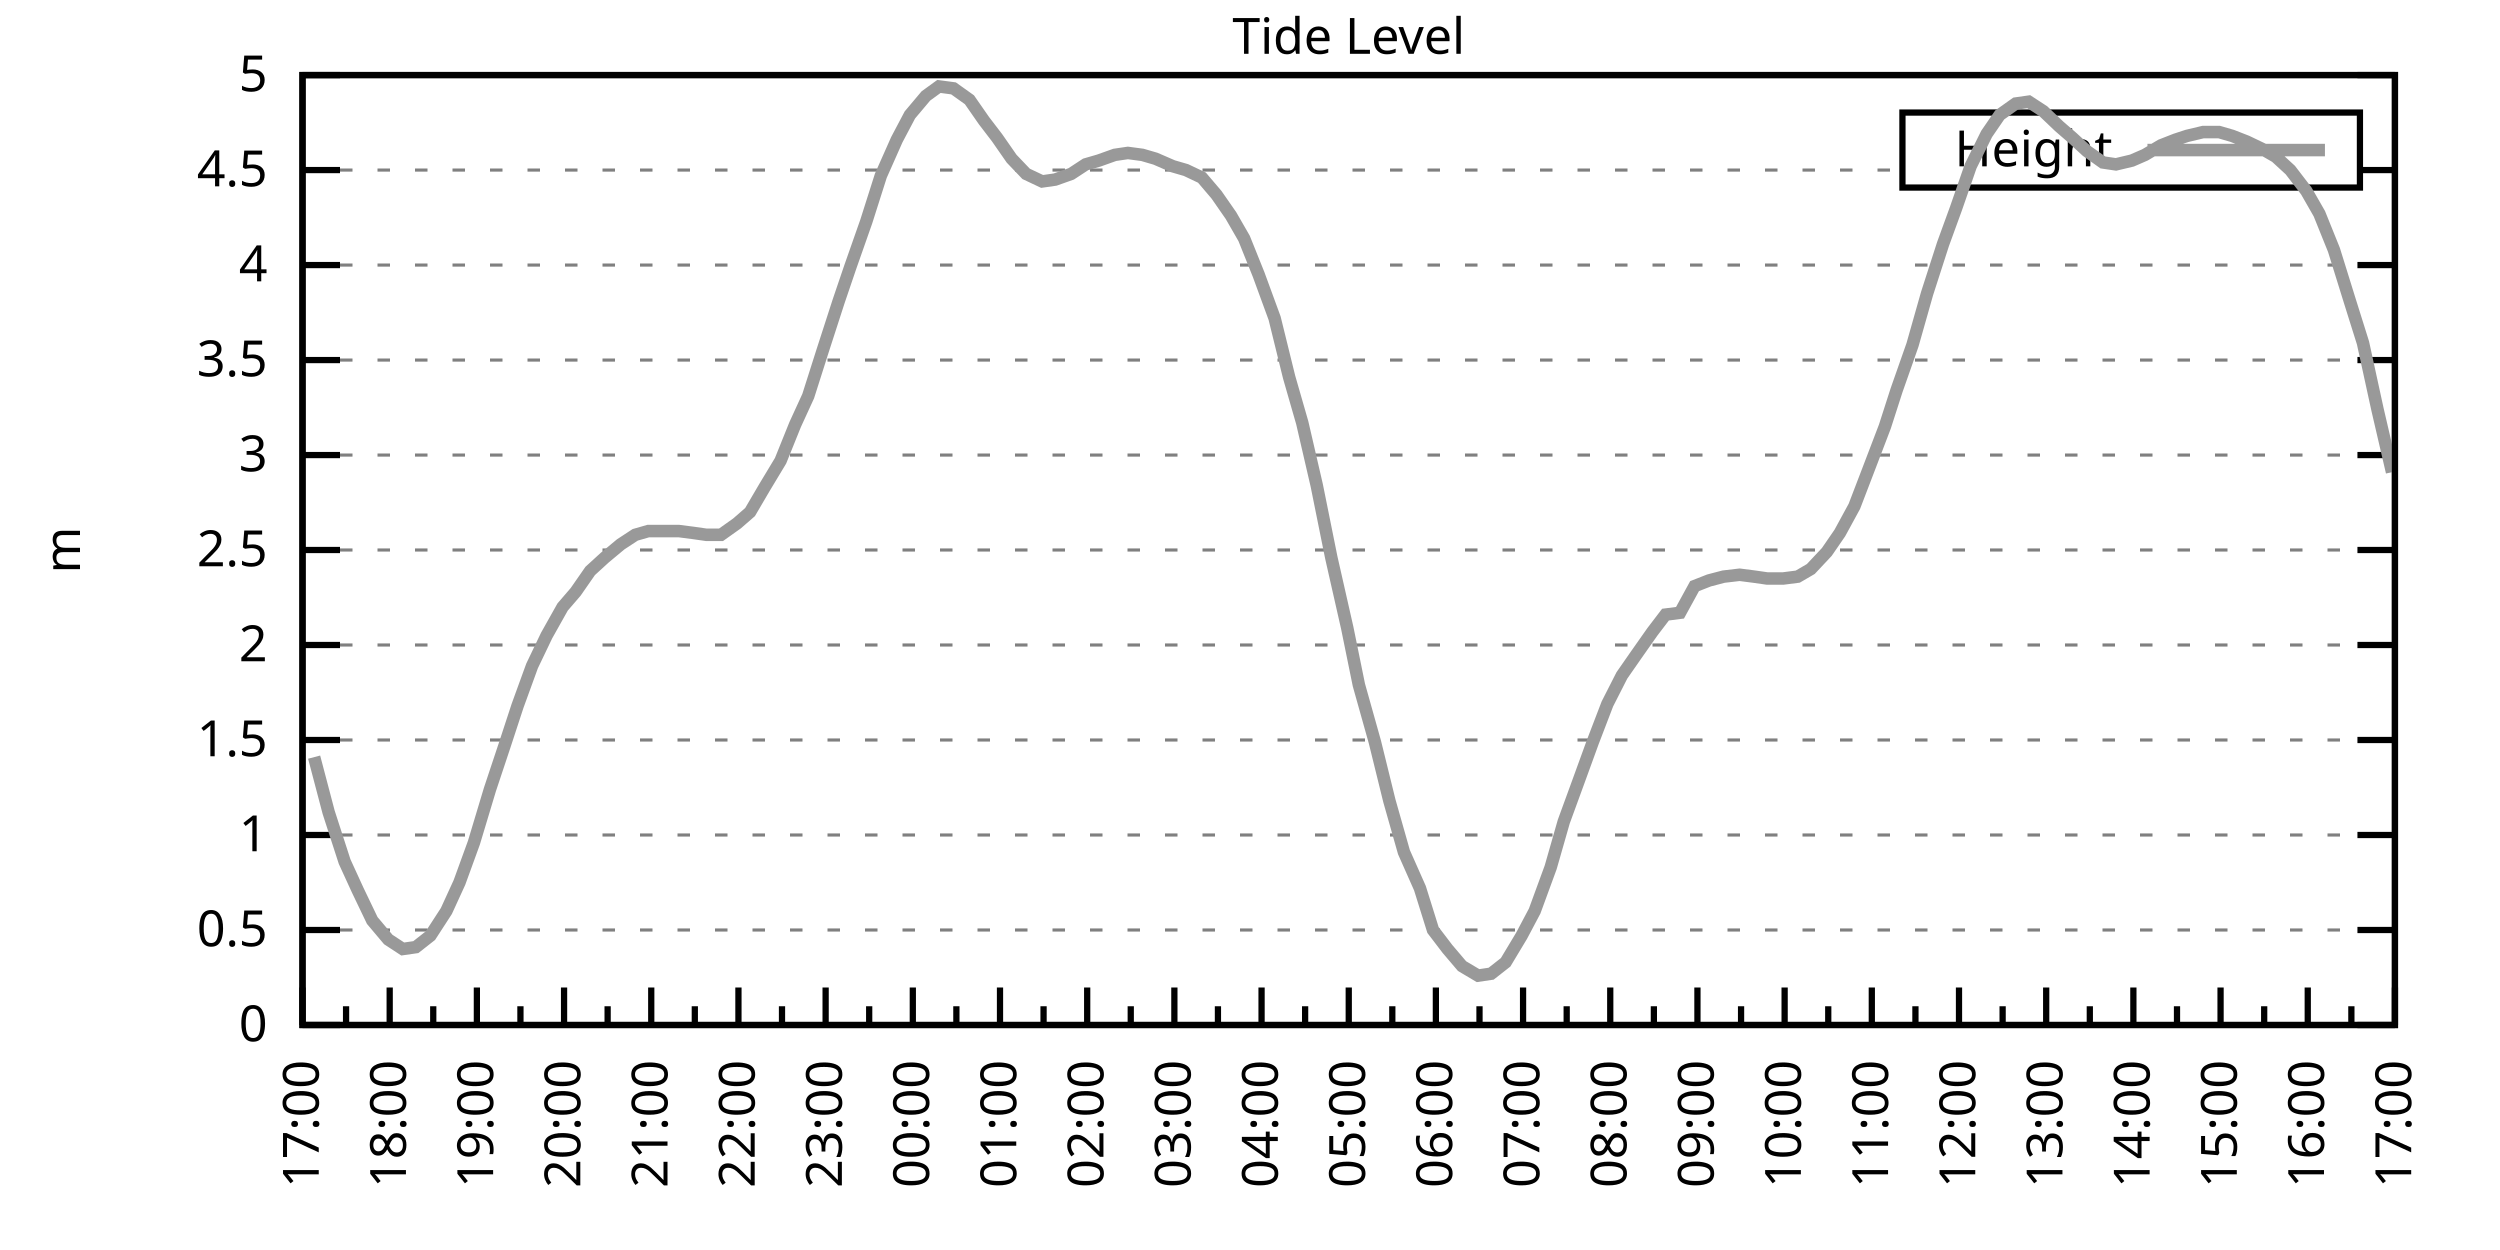
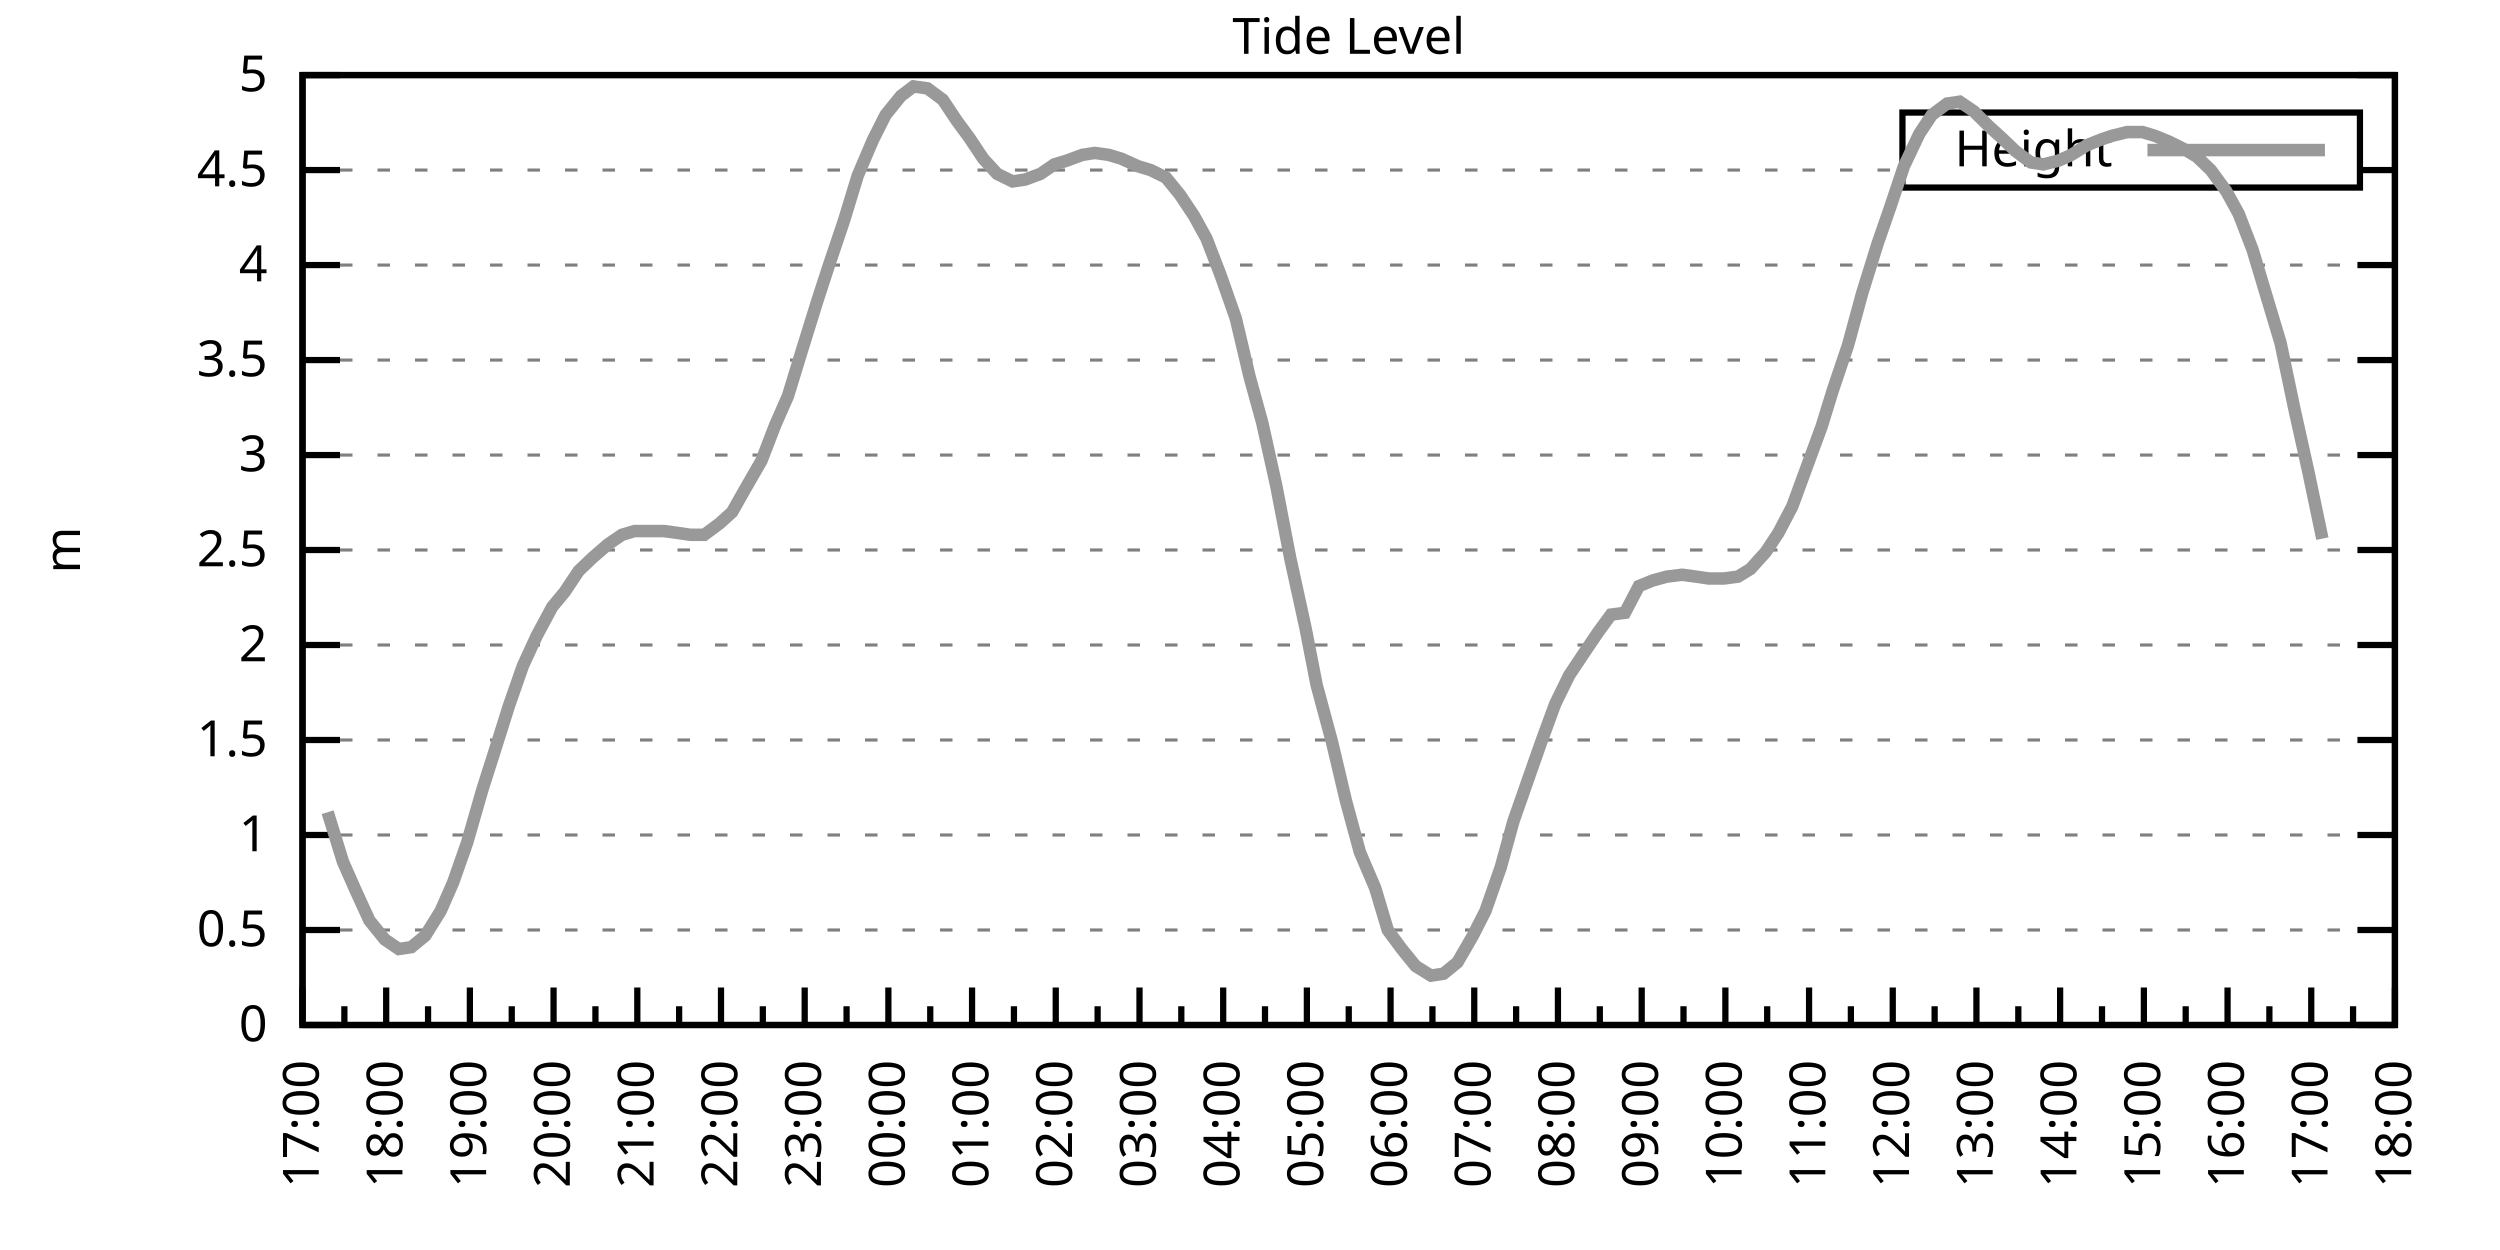
<svg xmlns="http://www.w3.org/2000/svg" xmlns:xlink="http://www.w3.org/1999/xlink" width="400" height="200" viewBox="0 0 400 200">
  <g id="gnuplot_canvas">
    <rect x="0" y="0" width="400" height="200" fill="none" />
    <defs>
      <circle id="gpDot" r="0.5" stroke-width="0.5" stroke="currentColor" />
      <path id="gpPt0" stroke-width="0.333" stroke="currentColor" d="M-1,0 h2 M0,-1 v2" />
      <path id="gpPt1" stroke-width="0.333" stroke="currentColor" d="M-1,-1 L1,1 M1,-1 L-1,1" />
      <path id="gpPt2" stroke-width="0.333" stroke="currentColor" d="M-1,0 L1,0 M0,-1 L0,1 M-1,-1 L1,1 M-1,1 L1,-1" />
      <rect id="gpPt3" stroke-width="0.333" stroke="currentColor" x="-1" y="-1" width="2" height="2" />
      <rect id="gpPt4" stroke-width="0.333" stroke="currentColor" fill="currentColor" x="-1" y="-1" width="2" height="2" />
      <circle id="gpPt5" stroke-width="0.333" stroke="currentColor" cx="0" cy="0" r="1" />
      <use xlink:href="#gpPt5" id="gpPt6" fill="currentColor" stroke="none" />
      <path id="gpPt7" stroke-width="0.333" stroke="currentColor" d="M0,-1.33 L-1.33,0.67 L1.33,0.67 z" />
      <use xlink:href="#gpPt7" id="gpPt8" fill="currentColor" stroke="none" />
      <use xlink:href="#gpPt7" id="gpPt9" stroke="currentColor" transform="rotate(180)" />
      <use xlink:href="#gpPt9" id="gpPt10" fill="currentColor" stroke="none" />
      <use xlink:href="#gpPt3" id="gpPt11" stroke="currentColor" transform="rotate(45)" />
      <use xlink:href="#gpPt11" id="gpPt12" fill="currentColor" stroke="none" />
      <path id="gpPt13" stroke-width="0.333" stroke="currentColor" d="M0,1.330 L1.265,0.411 L0.782,-1.067 L-0.782,-1.076 L-1.265,0.411 z" />
      <use xlink:href="#gpPt13" id="gpPt14" fill="currentColor" stroke="none" />
      <filter id="textbox" filterUnits="objectBoundingBox" x="0" y="0" height="1" width="1">
        <feFlood flood-color="white" flood-opacity="1" result="bgnd" />
        <feComposite in="SourceGraphic" in2="bgnd" operator="atop" />
      </filter>
      <filter id="greybox" filterUnits="objectBoundingBox" x="0" y="0" height="1" width="1">
        <feFlood flood-color="lightgrey" flood-opacity="1" result="grey" />
        <feComposite in="SourceGraphic" in2="grey" operator="atop" />
      </filter>
    </defs>
    <g fill="none" color="white" stroke="currentColor" stroke-width="1.00" stroke-linecap="butt" stroke-linejoin="miter">
</g>
    <g fill="none" color="black" stroke="currentColor" stroke-width="1.00" stroke-linecap="butt" stroke-linejoin="miter">
      <g stroke="none" shape-rendering="crispEdges">
        <polygon fill="rgb(255, 255, 255)" points="48.40,164.00 383.18,164.00 383.18,12.02 48.40,12.02 " />
      </g>
    </g>
    <g fill="none" color="black" stroke="currentColor" stroke-width="1.00" stroke-linecap="butt" stroke-linejoin="miter">
</g>
    <g fill="none" color="black" stroke="black" stroke-width="0.50" stroke-linecap="butt" stroke-linejoin="miter">
</g>
    <g fill="none" color="gray" stroke="currentColor" stroke-width="0.50" stroke-linecap="butt" stroke-linejoin="miter">
      <path stroke="gray" stroke-dasharray="2,4" class="gridline" d="M48.40,164.00 L383.19,164.00  " />
    </g>
    <g fill="none" color="gray" stroke="gray" stroke-width="1.00" stroke-linecap="butt" stroke-linejoin="miter">
</g>
    <g fill="none" color="black" stroke="currentColor" stroke-width="1.00" stroke-linecap="butt" stroke-linejoin="miter">
      <path stroke="black" d="M48.40,164.00 L54.40,164.00 M383.19,164.00 L377.19,164.00  " />
      <g transform="translate(42.80,166.60)" stroke="none" fill="black" font-family="Sans" font-size="8.00" text-anchor="end">
        <text>
          <tspan font-family="Sans"> 0</tspan>
        </text>
      </g>
    </g>
    <g fill="none" color="black" stroke="currentColor" stroke-width="1.00" stroke-linecap="butt" stroke-linejoin="miter">
</g>
    <g fill="none" color="black" stroke="black" stroke-width="0.50" stroke-linecap="butt" stroke-linejoin="miter">
</g>
    <g fill="none" color="gray" stroke="currentColor" stroke-width="0.50" stroke-linecap="butt" stroke-linejoin="miter">
      <path stroke="gray" stroke-dasharray="2,4" class="gridline" d="M48.40,148.80 L383.19,148.80  " />
    </g>
    <g fill="none" color="gray" stroke="gray" stroke-width="1.00" stroke-linecap="butt" stroke-linejoin="miter">
</g>
    <g fill="none" color="black" stroke="currentColor" stroke-width="1.00" stroke-linecap="butt" stroke-linejoin="miter">
      <path stroke="black" d="M48.40,148.80 L54.40,148.80 M383.19,148.80 L377.19,148.80  " />
      <g transform="translate(42.80,151.40)" stroke="none" fill="black" font-family="Sans" font-size="8.00" text-anchor="end">
        <text>
          <tspan font-family="Sans"> 0.5</tspan>
        </text>
      </g>
    </g>
    <g fill="none" color="black" stroke="currentColor" stroke-width="1.00" stroke-linecap="butt" stroke-linejoin="miter">
</g>
    <g fill="none" color="black" stroke="black" stroke-width="0.50" stroke-linecap="butt" stroke-linejoin="miter">
</g>
    <g fill="none" color="gray" stroke="currentColor" stroke-width="0.50" stroke-linecap="butt" stroke-linejoin="miter">
      <path stroke="gray" stroke-dasharray="2,4" class="gridline" d="M48.40,133.60 L383.19,133.60  " />
    </g>
    <g fill="none" color="gray" stroke="gray" stroke-width="1.00" stroke-linecap="butt" stroke-linejoin="miter">
</g>
    <g fill="none" color="black" stroke="currentColor" stroke-width="1.00" stroke-linecap="butt" stroke-linejoin="miter">
      <path stroke="black" d="M48.40,133.60 L54.40,133.60 M383.19,133.60 L377.19,133.60  " />
      <g transform="translate(42.80,136.20)" stroke="none" fill="black" font-family="Sans" font-size="8.00" text-anchor="end">
        <text>
          <tspan font-family="Sans"> 1</tspan>
        </text>
      </g>
    </g>
    <g fill="none" color="black" stroke="currentColor" stroke-width="1.00" stroke-linecap="butt" stroke-linejoin="miter">
</g>
    <g fill="none" color="black" stroke="black" stroke-width="0.50" stroke-linecap="butt" stroke-linejoin="miter">
</g>
    <g fill="none" color="gray" stroke="currentColor" stroke-width="0.50" stroke-linecap="butt" stroke-linejoin="miter">
      <path stroke="gray" stroke-dasharray="2,4" class="gridline" d="M48.40,118.40 L383.19,118.40  " />
    </g>
    <g fill="none" color="gray" stroke="gray" stroke-width="1.00" stroke-linecap="butt" stroke-linejoin="miter">
</g>
    <g fill="none" color="black" stroke="currentColor" stroke-width="1.00" stroke-linecap="butt" stroke-linejoin="miter">
      <path stroke="black" d="M48.40,118.40 L54.40,118.40 M383.19,118.40 L377.19,118.40  " />
      <g transform="translate(42.80,121.00)" stroke="none" fill="black" font-family="Sans" font-size="8.00" text-anchor="end">
        <text>
          <tspan font-family="Sans"> 1.5</tspan>
        </text>
      </g>
    </g>
    <g fill="none" color="black" stroke="currentColor" stroke-width="1.00" stroke-linecap="butt" stroke-linejoin="miter">
</g>
    <g fill="none" color="black" stroke="black" stroke-width="0.50" stroke-linecap="butt" stroke-linejoin="miter">
</g>
    <g fill="none" color="gray" stroke="currentColor" stroke-width="0.50" stroke-linecap="butt" stroke-linejoin="miter">
      <path stroke="gray" stroke-dasharray="2,4" class="gridline" d="M48.40,103.20 L383.19,103.20  " />
    </g>
    <g fill="none" color="gray" stroke="gray" stroke-width="1.00" stroke-linecap="butt" stroke-linejoin="miter">
</g>
    <g fill="none" color="black" stroke="currentColor" stroke-width="1.00" stroke-linecap="butt" stroke-linejoin="miter">
      <path stroke="black" d="M48.40,103.20 L54.40,103.20 M383.19,103.20 L377.19,103.20  " />
      <g transform="translate(42.80,105.80)" stroke="none" fill="black" font-family="Sans" font-size="8.00" text-anchor="end">
        <text>
          <tspan font-family="Sans"> 2</tspan>
        </text>
      </g>
    </g>
    <g fill="none" color="black" stroke="currentColor" stroke-width="1.00" stroke-linecap="butt" stroke-linejoin="miter">
</g>
    <g fill="none" color="black" stroke="black" stroke-width="0.50" stroke-linecap="butt" stroke-linejoin="miter">
</g>
    <g fill="none" color="gray" stroke="currentColor" stroke-width="0.50" stroke-linecap="butt" stroke-linejoin="miter">
      <path stroke="gray" stroke-dasharray="2,4" class="gridline" d="M48.40,88.00 L383.19,88.00  " />
    </g>
    <g fill="none" color="gray" stroke="gray" stroke-width="1.00" stroke-linecap="butt" stroke-linejoin="miter">
</g>
    <g fill="none" color="black" stroke="currentColor" stroke-width="1.00" stroke-linecap="butt" stroke-linejoin="miter">
      <path stroke="black" d="M48.40,88.00 L54.40,88.00 M383.19,88.00 L377.19,88.00  " />
      <g transform="translate(42.80,90.60)" stroke="none" fill="black" font-family="Sans" font-size="8.00" text-anchor="end">
        <text>
          <tspan font-family="Sans"> 2.5</tspan>
        </text>
      </g>
    </g>
    <g fill="none" color="black" stroke="currentColor" stroke-width="1.00" stroke-linecap="butt" stroke-linejoin="miter">
</g>
    <g fill="none" color="black" stroke="black" stroke-width="0.50" stroke-linecap="butt" stroke-linejoin="miter">
</g>
    <g fill="none" color="gray" stroke="currentColor" stroke-width="0.50" stroke-linecap="butt" stroke-linejoin="miter">
      <path stroke="gray" stroke-dasharray="2,4" class="gridline" d="M48.40,72.81 L383.19,72.81  " />
    </g>
    <g fill="none" color="gray" stroke="gray" stroke-width="1.00" stroke-linecap="butt" stroke-linejoin="miter">
</g>
    <g fill="none" color="black" stroke="currentColor" stroke-width="1.00" stroke-linecap="butt" stroke-linejoin="miter">
      <path stroke="black" d="M48.40,72.81 L54.40,72.81 M383.19,72.81 L377.19,72.81  " />
      <g transform="translate(42.80,75.41)" stroke="none" fill="black" font-family="Sans" font-size="8.00" text-anchor="end">
        <text>
          <tspan font-family="Sans"> 3</tspan>
        </text>
      </g>
    </g>
    <g fill="none" color="black" stroke="currentColor" stroke-width="1.00" stroke-linecap="butt" stroke-linejoin="miter">
</g>
    <g fill="none" color="black" stroke="black" stroke-width="0.50" stroke-linecap="butt" stroke-linejoin="miter">
</g>
    <g fill="none" color="gray" stroke="currentColor" stroke-width="0.50" stroke-linecap="butt" stroke-linejoin="miter">
      <path stroke="gray" stroke-dasharray="2,4" class="gridline" d="M48.40,57.61 L383.19,57.61  " />
    </g>
    <g fill="none" color="gray" stroke="gray" stroke-width="1.00" stroke-linecap="butt" stroke-linejoin="miter">
</g>
    <g fill="none" color="black" stroke="currentColor" stroke-width="1.00" stroke-linecap="butt" stroke-linejoin="miter">
      <path stroke="black" d="M48.40,57.61 L54.40,57.61 M383.19,57.61 L377.19,57.61  " />
      <g transform="translate(42.80,60.21)" stroke="none" fill="black" font-family="Sans" font-size="8.00" text-anchor="end">
        <text>
          <tspan font-family="Sans"> 3.5</tspan>
        </text>
      </g>
    </g>
    <g fill="none" color="black" stroke="currentColor" stroke-width="1.00" stroke-linecap="butt" stroke-linejoin="miter">
</g>
    <g fill="none" color="black" stroke="black" stroke-width="0.50" stroke-linecap="butt" stroke-linejoin="miter">
</g>
    <g fill="none" color="gray" stroke="currentColor" stroke-width="0.50" stroke-linecap="butt" stroke-linejoin="miter">
      <path stroke="gray" stroke-dasharray="2,4" class="gridline" d="M48.40,42.41 L383.19,42.41  " />
    </g>
    <g fill="none" color="gray" stroke="gray" stroke-width="1.00" stroke-linecap="butt" stroke-linejoin="miter">
</g>
    <g fill="none" color="black" stroke="currentColor" stroke-width="1.00" stroke-linecap="butt" stroke-linejoin="miter">
      <path stroke="black" d="M48.40,42.41 L54.40,42.41 M383.19,42.41 L377.19,42.41  " />
      <g transform="translate(42.80,45.01)" stroke="none" fill="black" font-family="Sans" font-size="8.00" text-anchor="end">
        <text>
          <tspan font-family="Sans"> 4</tspan>
        </text>
      </g>
    </g>
    <g fill="none" color="black" stroke="currentColor" stroke-width="1.00" stroke-linecap="butt" stroke-linejoin="miter">
</g>
    <g fill="none" color="black" stroke="black" stroke-width="0.50" stroke-linecap="butt" stroke-linejoin="miter">
</g>
    <g fill="none" color="gray" stroke="currentColor" stroke-width="0.50" stroke-linecap="butt" stroke-linejoin="miter">
      <path stroke="gray" stroke-dasharray="2,4" class="gridline" d="M48.40,27.21 L304.39,27.21 M377.59,27.21 L383.19,27.21  " />
    </g>
    <g fill="none" color="gray" stroke="gray" stroke-width="1.00" stroke-linecap="butt" stroke-linejoin="miter">
</g>
    <g fill="none" color="black" stroke="currentColor" stroke-width="1.00" stroke-linecap="butt" stroke-linejoin="miter">
      <path stroke="black" d="M48.40,27.21 L54.40,27.21 M383.19,27.21 L377.19,27.21  " />
      <g transform="translate(42.80,29.81)" stroke="none" fill="black" font-family="Sans" font-size="8.00" text-anchor="end">
        <text>
          <tspan font-family="Sans"> 4.5</tspan>
        </text>
      </g>
    </g>
    <g fill="none" color="black" stroke="currentColor" stroke-width="1.00" stroke-linecap="butt" stroke-linejoin="miter">
</g>
    <g fill="none" color="black" stroke="black" stroke-width="0.50" stroke-linecap="butt" stroke-linejoin="miter">
</g>
    <g fill="none" color="gray" stroke="currentColor" stroke-width="0.50" stroke-linecap="butt" stroke-linejoin="miter">
      <path stroke="gray" stroke-dasharray="2,4" class="gridline" d="M48.40,12.01 L383.19,12.01  " />
    </g>
    <g fill="none" color="gray" stroke="gray" stroke-width="1.00" stroke-linecap="butt" stroke-linejoin="miter">
</g>
    <g fill="none" color="black" stroke="currentColor" stroke-width="1.00" stroke-linecap="butt" stroke-linejoin="miter">
      <path stroke="black" d="M48.40,12.01 L54.40,12.01 M383.19,12.01 L377.19,12.01  " />
      <g transform="translate(42.80,14.61)" stroke="none" fill="black" font-family="Sans" font-size="8.00" text-anchor="end">
        <text>
          <tspan font-family="Sans"> 5</tspan>
        </text>
      </g>
    </g>
    <g fill="none" color="black" stroke="currentColor" stroke-width="1.00" stroke-linecap="butt" stroke-linejoin="miter">
      <path stroke="black" d="M48.40,164.00 L48.40,158.00  " />
      <g transform="translate(51.00,169.60) rotate(270)" stroke="none" fill="black" font-family="Sans" font-size="8.00" text-anchor="end">
        <text>
          <tspan font-family="Sans">17:00</tspan>
        </text>
      </g>
    </g>
    <g fill="none" color="black" stroke="currentColor" stroke-width="1.00" stroke-linecap="butt" stroke-linejoin="miter">
-       <path stroke="black" d="M55.37,164.00 L55.37,161.00 M62.35,164.00 L62.35,158.00  " />
-       <g transform="translate(64.95,169.60) rotate(270)" stroke="none" fill="black" font-family="Sans" font-size="8.00" text-anchor="end">
+       <path stroke="black" d="M55.10,164.00 L55.10,161.00 M61.79,164.00 L61.79,158.00  " />
+       <g transform="translate(64.39,169.60) rotate(270)" stroke="none" fill="black" font-family="Sans" font-size="8.00" text-anchor="end">
        <text>
          <tspan font-family="Sans">18:00</tspan>
        </text>
      </g>
    </g>
    <g fill="none" color="black" stroke="currentColor" stroke-width="1.00" stroke-linecap="butt" stroke-linejoin="miter">
-       <path stroke="black" d="M69.32,164.00 L69.32,161.00 M76.30,164.00 L76.30,158.00  " />
-       <g transform="translate(78.90,169.60) rotate(270)" stroke="none" fill="black" font-family="Sans" font-size="8.00" text-anchor="end">
+       <path stroke="black" d="M68.49,164.00 L68.49,161.00 M75.18,164.00 L75.18,158.00  " />
+       <g transform="translate(77.78,169.60) rotate(270)" stroke="none" fill="black" font-family="Sans" font-size="8.00" text-anchor="end">
        <text>
          <tspan font-family="Sans">19:00</tspan>
        </text>
      </g>
    </g>
    <g fill="none" color="black" stroke="currentColor" stroke-width="1.00" stroke-linecap="butt" stroke-linejoin="miter">
-       <path stroke="black" d="M83.27,164.00 L83.27,161.00 M90.25,164.00 L90.25,158.00  " />
-       <g transform="translate(92.85,169.60) rotate(270)" stroke="none" fill="black" font-family="Sans" font-size="8.00" text-anchor="end">
+       <path stroke="black" d="M81.88,164.00 L81.88,161.00 M88.57,164.00 L88.57,158.00  " />
+       <g transform="translate(91.17,169.60) rotate(270)" stroke="none" fill="black" font-family="Sans" font-size="8.00" text-anchor="end">
        <text>
          <tspan font-family="Sans">20:00</tspan>
        </text>
      </g>
    </g>
    <g fill="none" color="black" stroke="currentColor" stroke-width="1.00" stroke-linecap="butt" stroke-linejoin="miter">
-       <path stroke="black" d="M97.22,164.00 L97.22,161.00 M104.20,164.00 L104.20,158.00  " />
-       <g transform="translate(106.80,169.60) rotate(270)" stroke="none" fill="black" font-family="Sans" font-size="8.00" text-anchor="end">
+       <path stroke="black" d="M95.27,164.00 L95.27,161.00 M101.97,164.00 L101.97,158.00  " />
+       <g transform="translate(104.57,169.60) rotate(270)" stroke="none" fill="black" font-family="Sans" font-size="8.00" text-anchor="end">
        <text>
          <tspan font-family="Sans">21:00</tspan>
        </text>
      </g>
    </g>
    <g fill="none" color="black" stroke="currentColor" stroke-width="1.00" stroke-linecap="butt" stroke-linejoin="miter">
-       <path stroke="black" d="M111.17,164.00 L111.17,161.00 M118.15,164.00 L118.15,158.00  " />
-       <g transform="translate(120.75,169.60) rotate(270)" stroke="none" fill="black" font-family="Sans" font-size="8.00" text-anchor="end">
+       <path stroke="black" d="M108.66,164.00 L108.66,161.00 M115.36,164.00 L115.36,158.00  " />
+       <g transform="translate(117.96,169.60) rotate(270)" stroke="none" fill="black" font-family="Sans" font-size="8.00" text-anchor="end">
        <text>
          <tspan font-family="Sans">22:00</tspan>
        </text>
      </g>
    </g>
    <g fill="none" color="black" stroke="currentColor" stroke-width="1.00" stroke-linecap="butt" stroke-linejoin="miter">
-       <path stroke="black" d="M125.12,164.00 L125.12,161.00 M132.10,164.00 L132.10,158.00  " />
-       <g transform="translate(134.70,169.60) rotate(270)" stroke="none" fill="black" font-family="Sans" font-size="8.00" text-anchor="end">
+       <path stroke="black" d="M122.05,164.00 L122.05,161.00 M128.75,164.00 L128.75,158.00  " />
+       <g transform="translate(131.35,169.60) rotate(270)" stroke="none" fill="black" font-family="Sans" font-size="8.00" text-anchor="end">
        <text>
          <tspan font-family="Sans">23:00</tspan>
        </text>
      </g>
    </g>
    <g fill="none" color="black" stroke="currentColor" stroke-width="1.00" stroke-linecap="butt" stroke-linejoin="miter">
-       <path stroke="black" d="M139.07,164.00 L139.07,161.00 M146.05,164.00 L146.05,158.00  " />
-       <g transform="translate(148.65,169.60) rotate(270)" stroke="none" fill="black" font-family="Sans" font-size="8.00" text-anchor="end">
+       <path stroke="black" d="M135.45,164.00 L135.45,161.00 M142.14,164.00 L142.14,158.00  " />
+       <g transform="translate(144.74,169.60) rotate(270)" stroke="none" fill="black" font-family="Sans" font-size="8.00" text-anchor="end">
        <text>
          <tspan font-family="Sans">00:00</tspan>
        </text>
      </g>
    </g>
    <g fill="none" color="black" stroke="currentColor" stroke-width="1.00" stroke-linecap="butt" stroke-linejoin="miter">
-       <path stroke="black" d="M153.02,164.00 L153.02,161.00 M160.00,164.00 L160.00,158.00  " />
-       <g transform="translate(162.60,169.60) rotate(270)" stroke="none" fill="black" font-family="Sans" font-size="8.00" text-anchor="end">
+       <path stroke="black" d="M148.84,164.00 L148.84,161.00 M155.53,164.00 L155.53,158.00  " />
+       <g transform="translate(158.13,169.60) rotate(270)" stroke="none" fill="black" font-family="Sans" font-size="8.00" text-anchor="end">
        <text>
          <tspan font-family="Sans">01:00</tspan>
        </text>
      </g>
    </g>
    <g fill="none" color="black" stroke="currentColor" stroke-width="1.00" stroke-linecap="butt" stroke-linejoin="miter">
-       <path stroke="black" d="M166.97,164.00 L166.97,161.00 M173.95,164.00 L173.95,158.00  " />
-       <g transform="translate(176.55,169.60) rotate(270)" stroke="none" fill="black" font-family="Sans" font-size="8.00" text-anchor="end">
+       <path stroke="black" d="M162.23,164.00 L162.23,161.00 M168.92,164.00 L168.92,158.00  " />
+       <g transform="translate(171.52,169.60) rotate(270)" stroke="none" fill="black" font-family="Sans" font-size="8.00" text-anchor="end">
        <text>
          <tspan font-family="Sans">02:00</tspan>
        </text>
      </g>
    </g>
    <g fill="none" color="black" stroke="currentColor" stroke-width="1.00" stroke-linecap="butt" stroke-linejoin="miter">
-       <path stroke="black" d="M180.92,164.00 L180.92,161.00 M187.90,164.00 L187.90,158.00  " />
-       <g transform="translate(190.50,169.60) rotate(270)" stroke="none" fill="black" font-family="Sans" font-size="8.00" text-anchor="end">
+       <path stroke="black" d="M175.62,164.00 L175.62,161.00 M182.32,164.00 L182.32,158.00  " />
+       <g transform="translate(184.92,169.60) rotate(270)" stroke="none" fill="black" font-family="Sans" font-size="8.00" text-anchor="end">
        <text>
          <tspan font-family="Sans">03:00</tspan>
        </text>
      </g>
    </g>
    <g fill="none" color="black" stroke="currentColor" stroke-width="1.00" stroke-linecap="butt" stroke-linejoin="miter">
-       <path stroke="black" d="M194.87,164.00 L194.87,161.00 M201.85,164.00 L201.85,158.00  " />
-       <g transform="translate(204.45,169.60) rotate(270)" stroke="none" fill="black" font-family="Sans" font-size="8.00" text-anchor="end">
+       <path stroke="black" d="M189.01,164.00 L189.01,161.00 M195.71,164.00 L195.71,158.00  " />
+       <g transform="translate(198.31,169.60) rotate(270)" stroke="none" fill="black" font-family="Sans" font-size="8.00" text-anchor="end">
        <text>
          <tspan font-family="Sans">04:00</tspan>
        </text>
      </g>
    </g>
    <g fill="none" color="black" stroke="currentColor" stroke-width="1.00" stroke-linecap="butt" stroke-linejoin="miter">
-       <path stroke="black" d="M208.82,164.00 L208.82,161.00 M215.80,164.00 L215.80,158.00  " />
-       <g transform="translate(218.40,169.60) rotate(270)" stroke="none" fill="black" font-family="Sans" font-size="8.00" text-anchor="end">
+       <path stroke="black" d="M202.40,164.00 L202.40,161.00 M209.10,164.00 L209.10,158.00  " />
+       <g transform="translate(211.70,169.60) rotate(270)" stroke="none" fill="black" font-family="Sans" font-size="8.00" text-anchor="end">
        <text>
          <tspan font-family="Sans">05:00</tspan>
        </text>
      </g>
    </g>
    <g fill="none" color="black" stroke="currentColor" stroke-width="1.00" stroke-linecap="butt" stroke-linejoin="miter">
-       <path stroke="black" d="M222.77,164.00 L222.77,161.00 M229.74,164.00 L229.74,158.00  " />
-       <g transform="translate(232.34,169.60) rotate(270)" stroke="none" fill="black" font-family="Sans" font-size="8.00" text-anchor="end">
+       <path stroke="black" d="M215.80,164.00 L215.80,161.00 M222.49,164.00 L222.49,158.00  " />
+       <g transform="translate(225.09,169.60) rotate(270)" stroke="none" fill="black" font-family="Sans" font-size="8.00" text-anchor="end">
        <text>
          <tspan font-family="Sans">06:00</tspan>
        </text>
      </g>
    </g>
    <g fill="none" color="black" stroke="currentColor" stroke-width="1.00" stroke-linecap="butt" stroke-linejoin="miter">
-       <path stroke="black" d="M236.72,164.00 L236.72,161.00 M243.69,164.00 L243.69,158.00  " />
-       <g transform="translate(246.29,169.60) rotate(270)" stroke="none" fill="black" font-family="Sans" font-size="8.00" text-anchor="end">
+       <path stroke="black" d="M229.19,164.00 L229.19,161.00 M235.88,164.00 L235.88,158.00  " />
+       <g transform="translate(238.48,169.60) rotate(270)" stroke="none" fill="black" font-family="Sans" font-size="8.00" text-anchor="end">
        <text>
          <tspan font-family="Sans">07:00</tspan>
        </text>
      </g>
    </g>
    <g fill="none" color="black" stroke="currentColor" stroke-width="1.00" stroke-linecap="butt" stroke-linejoin="miter">
-       <path stroke="black" d="M250.67,164.00 L250.67,161.00 M257.64,164.00 L257.64,158.00  " />
-       <g transform="translate(260.24,169.60) rotate(270)" stroke="none" fill="black" font-family="Sans" font-size="8.00" text-anchor="end">
+       <path stroke="black" d="M242.58,164.00 L242.58,161.00 M249.27,164.00 L249.27,158.00  " />
+       <g transform="translate(251.87,169.60) rotate(270)" stroke="none" fill="black" font-family="Sans" font-size="8.00" text-anchor="end">
        <text>
          <tspan font-family="Sans">08:00</tspan>
        </text>
      </g>
    </g>
    <g fill="none" color="black" stroke="currentColor" stroke-width="1.00" stroke-linecap="butt" stroke-linejoin="miter">
-       <path stroke="black" d="M264.62,164.00 L264.62,161.00 M271.59,164.00 L271.59,158.00  " />
-       <g transform="translate(274.19,169.60) rotate(270)" stroke="none" fill="black" font-family="Sans" font-size="8.00" text-anchor="end">
+       <path stroke="black" d="M255.97,164.00 L255.97,161.00 M262.67,164.00 L262.67,158.00  " />
+       <g transform="translate(265.27,169.60) rotate(270)" stroke="none" fill="black" font-family="Sans" font-size="8.00" text-anchor="end">
        <text>
          <tspan font-family="Sans">09:00</tspan>
        </text>
      </g>
    </g>
    <g fill="none" color="black" stroke="currentColor" stroke-width="1.00" stroke-linecap="butt" stroke-linejoin="miter">
-       <path stroke="black" d="M278.57,164.00 L278.57,161.00 M285.54,164.00 L285.54,158.00  " />
-       <g transform="translate(288.14,169.60) rotate(270)" stroke="none" fill="black" font-family="Sans" font-size="8.00" text-anchor="end">
+       <path stroke="black" d="M269.36,164.00 L269.36,161.00 M276.06,164.00 L276.06,158.00  " />
+       <g transform="translate(278.66,169.60) rotate(270)" stroke="none" fill="black" font-family="Sans" font-size="8.00" text-anchor="end">
        <text>
          <tspan font-family="Sans">10:00</tspan>
        </text>
      </g>
    </g>
    <g fill="none" color="black" stroke="currentColor" stroke-width="1.00" stroke-linecap="butt" stroke-linejoin="miter">
-       <path stroke="black" d="M292.52,164.00 L292.52,161.00 M299.49,164.00 L299.49,158.00  " />
-       <g transform="translate(302.09,169.60) rotate(270)" stroke="none" fill="black" font-family="Sans" font-size="8.00" text-anchor="end">
+       <path stroke="black" d="M282.75,164.00 L282.75,161.00 M289.45,164.00 L289.45,158.00  " />
+       <g transform="translate(292.05,169.60) rotate(270)" stroke="none" fill="black" font-family="Sans" font-size="8.00" text-anchor="end">
        <text>
          <tspan font-family="Sans">11:00</tspan>
        </text>
      </g>
    </g>
    <g fill="none" color="black" stroke="currentColor" stroke-width="1.00" stroke-linecap="butt" stroke-linejoin="miter">
-       <path stroke="black" d="M306.47,164.00 L306.47,161.00 M313.44,164.00 L313.44,158.00  " />
-       <g transform="translate(316.04,169.60) rotate(270)" stroke="none" fill="black" font-family="Sans" font-size="8.00" text-anchor="end">
+       <path stroke="black" d="M296.14,164.00 L296.14,161.00 M302.84,164.00 L302.84,158.00  " />
+       <g transform="translate(305.44,169.60) rotate(270)" stroke="none" fill="black" font-family="Sans" font-size="8.00" text-anchor="end">
        <text>
          <tspan font-family="Sans">12:00</tspan>
        </text>
      </g>
    </g>
    <g fill="none" color="black" stroke="currentColor" stroke-width="1.00" stroke-linecap="butt" stroke-linejoin="miter">
-       <path stroke="black" d="M320.42,164.00 L320.42,161.00 M327.39,164.00 L327.39,158.00  " />
-       <g transform="translate(329.99,169.60) rotate(270)" stroke="none" fill="black" font-family="Sans" font-size="8.00" text-anchor="end">
+       <path stroke="black" d="M309.54,164.00 L309.54,161.00 M316.23,164.00 L316.23,158.00  " />
+       <g transform="translate(318.83,169.60) rotate(270)" stroke="none" fill="black" font-family="Sans" font-size="8.00" text-anchor="end">
        <text>
          <tspan font-family="Sans">13:00</tspan>
        </text>
      </g>
    </g>
    <g fill="none" color="black" stroke="currentColor" stroke-width="1.00" stroke-linecap="butt" stroke-linejoin="miter">
-       <path stroke="black" d="M334.37,164.00 L334.37,161.00 M341.34,164.00 L341.34,158.00  " />
-       <g transform="translate(343.94,169.60) rotate(270)" stroke="none" fill="black" font-family="Sans" font-size="8.00" text-anchor="end">
+       <path stroke="black" d="M322.93,164.00 L322.93,161.00 M329.62,164.00 L329.62,158.00  " />
+       <g transform="translate(332.22,169.60) rotate(270)" stroke="none" fill="black" font-family="Sans" font-size="8.00" text-anchor="end">
        <text>
          <tspan font-family="Sans">14:00</tspan>
        </text>
      </g>
    </g>
    <g fill="none" color="black" stroke="currentColor" stroke-width="1.00" stroke-linecap="butt" stroke-linejoin="miter">
-       <path stroke="black" d="M348.32,164.00 L348.32,161.00 M355.29,164.00 L355.29,158.00  " />
-       <g transform="translate(357.89,169.60) rotate(270)" stroke="none" fill="black" font-family="Sans" font-size="8.00" text-anchor="end">
+       <path stroke="black" d="M336.32,164.00 L336.32,161.00 M343.02,164.00 L343.02,158.00  " />
+       <g transform="translate(345.62,169.60) rotate(270)" stroke="none" fill="black" font-family="Sans" font-size="8.00" text-anchor="end">
        <text>
          <tspan font-family="Sans">15:00</tspan>
        </text>
      </g>
    </g>
    <g fill="none" color="black" stroke="currentColor" stroke-width="1.00" stroke-linecap="butt" stroke-linejoin="miter">
-       <path stroke="black" d="M362.27,164.00 L362.27,161.00 M369.24,164.00 L369.24,158.00  " />
-       <g transform="translate(371.84,169.60) rotate(270)" stroke="none" fill="black" font-family="Sans" font-size="8.00" text-anchor="end">
+       <path stroke="black" d="M349.71,164.00 L349.71,161.00 M356.41,164.00 L356.41,158.00  " />
+       <g transform="translate(359.01,169.60) rotate(270)" stroke="none" fill="black" font-family="Sans" font-size="8.00" text-anchor="end">
        <text>
          <tspan font-family="Sans">16:00</tspan>
        </text>
      </g>
    </g>
    <g fill="none" color="black" stroke="currentColor" stroke-width="1.00" stroke-linecap="butt" stroke-linejoin="miter">
-       <path stroke="black" d="M376.22,164.00 L376.22,161.00 M383.19,164.00 L383.19,158.00  " />
+       <path stroke="black" d="M363.10,164.00 L363.10,161.00 M369.80,164.00 L369.80,158.00  " />
+       <g transform="translate(372.40,169.60) rotate(270)" stroke="none" fill="black" font-family="Sans" font-size="8.00" text-anchor="end">
+         <text>
+           <tspan font-family="Sans">17:00</tspan>
+         </text>
+       </g>
+     </g>
+     <g fill="none" color="black" stroke="currentColor" stroke-width="1.00" stroke-linecap="butt" stroke-linejoin="miter">
+       <path stroke="black" d="M376.49,164.00 L376.49,161.00 M383.19,164.00 L383.19,158.00  " />
      <g transform="translate(385.79,169.60) rotate(270)" stroke="none" fill="black" font-family="Sans" font-size="8.00" text-anchor="end">
        <text>
-           <tspan font-family="Sans">17:00</tspan>
+           <tspan font-family="Sans">18:00</tspan>
        </text>
      </g>
    </g>
    <g fill="none" color="black" stroke="currentColor" stroke-width="1.00" stroke-linecap="butt" stroke-linejoin="miter">
</g>
    <g fill="none" color="black" stroke="currentColor" stroke-width="1.00" stroke-linecap="butt" stroke-linejoin="miter">
      <path stroke="black" d="M48.40,12.01 L48.40,164.00 L383.19,164.00 L383.19,12.01 L48.40,12.01 Z  " />
    </g>
    <g fill="none" color="black" stroke="currentColor" stroke-width="1.00" stroke-linecap="butt" stroke-linejoin="miter">
      <g transform="translate(12.80,88.01) rotate(270)" stroke="none" fill="black" font-family="Sans" font-size="8.00" text-anchor="middle">
        <text>
          <tspan font-family="Sans">m</tspan>
        </text>
      </g>
    </g>
    <g fill="none" color="black" stroke="currentColor" stroke-width="1.00" stroke-linecap="butt" stroke-linejoin="miter">
</g>
    <g fill="none" color="black" stroke="currentColor" stroke-width="1.00" stroke-linecap="butt" stroke-linejoin="miter">
      <path stroke="black" d="M304.39,30.01 L304.39,18.01 L377.59,18.01 L377.59,30.01 L304.39,30.01 Z  " />
    </g>
    <g id="Tide_level_plot_1">
      <g fill="none" color="white" stroke="black" stroke-width="2.00" stroke-linecap="butt" stroke-linejoin="miter">
</g>
      <g fill="none" color="black" stroke="currentColor" stroke-width="2.00" stroke-linecap="butt" stroke-linejoin="miter">
        <g transform="translate(337.99,26.61)" stroke="none" fill="black" font-family="Sans" font-size="8.00" text-anchor="end">
          <text>
            <tspan font-family="Sans">Height</tspan>
          </text>
        </g>
      </g>
      <g fill="none" color="black" stroke="currentColor" stroke-width="2.00" stroke-linecap="butt" stroke-linejoin="miter">
-         <path stroke="rgb(153, 153, 153)" d="M343.59,24.01 L371.99,24.01 M50.26,121.14 L52.58,129.95 L55.14,137.86 L57.23,142.42 L59.56,147.28 L62.12,150.32   L64.44,151.84 L66.53,151.54 L68.86,149.71 L71.42,145.76 L73.51,141.20 L75.83,134.82 L78.39,126.31 L80.72,119.31   L82.81,112.93 L85.13,106.55 L87.46,101.68 L90.02,97.12 L92.11,94.69 L94.43,91.35 L96.76,89.22 L99.32,87.09   L101.64,85.57 L103.73,84.97 L106.06,84.97 L108.62,84.97 L110.94,85.27 L113.03,85.57 L115.36,85.57 L117.92,83.75   L120.01,81.93 L122.33,77.97 L124.89,73.72 L127.22,67.94 L129.31,63.38 L131.63,56.09 L134.19,48.18 L136.05,42.71   L138.61,35.42 L140.93,28.12 L143.49,22.35 L145.58,18.39 L148.14,15.35 L150.23,13.83 L152.56,14.14 L155.11,15.96   L157.44,19.31 L159.53,22.04 L161.86,25.39 L164.18,27.82 L166.74,29.03 L168.83,28.73 L171.39,27.82 L173.71,26.30   L175.81,25.69 L178.36,24.78 L180.46,24.47 L182.78,24.78 L184.87,25.39 L187.66,26.60 L189.76,27.21 L192.31,28.42   L194.64,31.16 L196.96,34.50 L199.06,38.15 L201.38,43.93 L203.94,50.92 L206.26,60.34 L208.36,67.64 L210.68,77.67   L213.01,89.22 L215.56,100.47 L217.42,109.59 L219.98,118.71 L222.30,128.13 L224.63,136.34 L227.19,142.11 L229.28,148.80   L231.60,151.84 L233.93,154.58 L236.49,156.10 L238.58,155.79 L240.90,153.97 L243.46,149.71 L245.55,145.76 L248.11,138.77   L250.20,131.47 L252.53,125.09 L254.85,118.71 L257.18,112.63 L259.50,108.07 L261.83,104.72 L264.39,101.08 L266.48,98.34   L268.80,98.04 L271.13,93.78 L273.45,92.87 L275.78,92.26 L278.34,91.96 L280.66,92.26 L282.75,92.56 L285.31,92.56   L287.64,92.26 L289.73,91.04 L292.29,88.31 L294.38,85.27 L296.70,81.01 L299.03,74.93 L301.58,68.25 L303.44,62.47   L306.00,55.18 L308.33,46.97 L310.88,39.06 L312.98,33.29 L315.30,26.60 L317.86,21.43 L319.95,18.39 L322.51,16.57   L324.60,16.27 L326.93,17.79 L329.48,20.22 L331.58,22.04 L333.90,24.17 L336.46,25.99 L338.55,26.30 L341.11,25.69   L343.20,24.78 L345.76,23.26 L348.08,22.35 L349.94,21.74 L352.50,21.13 L355.06,21.13 L357.15,21.74 L359.48,22.65   L362.03,23.87 L364.13,25.08 L366.45,27.21 L369.01,30.55 L371.10,34.20 L373.43,39.98 L375.98,48.18 L378.08,54.87   L380.40,65.51 L382.73,75.54  " />
+         <path stroke="rgb(153, 153, 153)" d="M343.59,24.01 L371.99,24.01 M52.42,129.95 L54.87,137.86 L56.88,142.42 L59.11,147.28 L61.57,150.32 L63.80,151.84   L65.81,151.54 L68.04,149.71 L70.50,145.76 L72.50,141.20 L74.74,134.82 L77.19,126.31 L79.42,119.31 L81.43,112.93   L83.66,106.55 L85.90,101.68 L88.35,97.12 L90.36,94.69 L92.59,91.35 L94.82,89.22 L97.28,87.09 L99.51,85.57   L101.52,84.97 L103.75,84.97 L106.21,84.97 L108.44,85.27 L110.45,85.57 L112.68,85.57 L115.13,83.75 L117.14,81.93   L119.38,77.97 L121.83,73.72 L124.06,67.94 L126.07,63.38 L128.30,56.09 L130.76,48.18 L132.54,42.71 L135.00,35.42   L137.23,28.12 L139.69,22.35 L141.69,18.39 L144.15,15.35 L146.16,13.83 L148.39,14.14 L150.85,15.96 L153.08,19.31   L155.09,22.04 L157.32,25.39 L159.55,27.82 L162.01,29.03 L164.01,28.73 L166.47,27.82 L168.70,26.30 L170.71,25.69   L173.17,24.78 L175.17,24.47 L177.41,24.78 L179.41,25.39 L182.09,26.60 L184.10,27.21 L186.56,28.42 L188.79,31.16   L191.02,34.50 L193.03,38.15 L195.26,43.93 L197.72,50.92 L199.95,60.34 L201.96,67.64 L204.19,77.67 L206.42,89.22   L208.88,100.47 L210.66,109.59 L213.12,118.71 L215.35,128.13 L217.58,136.34 L220.04,142.11 L222.04,148.80 L224.28,151.84   L226.51,154.58 L228.96,156.10 L230.97,155.79 L233.20,153.97 L235.66,149.71 L237.67,145.76 L240.12,138.77 L242.13,131.47   L244.36,125.09 L246.60,118.71 L248.83,112.63 L251.06,108.07 L253.29,104.72 L255.75,101.08 L257.76,98.34 L259.99,98.04   L262.22,93.78 L264.45,92.87 L266.68,92.26 L269.14,91.96 L271.37,92.26 L273.38,92.56 L275.83,92.56 L278.07,92.26   L280.07,91.04 L282.53,88.31 L284.54,85.27 L286.77,81.01 L289.00,74.93 L291.46,68.25 L293.24,62.47 L295.70,55.18   L297.93,46.97 L300.39,39.06 L302.39,33.29 L304.63,26.60 L307.08,21.43 L309.09,18.39 L311.54,16.57 L313.55,16.27   L315.79,17.79 L318.24,20.22 L320.25,22.04 L322.48,24.17 L324.94,25.99 L326.95,26.30 L329.40,25.69 L331.41,24.78   L333.86,23.26 L336.10,22.35 L337.88,21.74 L340.34,21.13 L342.79,21.13 L344.80,21.74 L347.03,22.65 L349.49,23.87   L351.50,25.08 L353.73,27.21 L356.18,30.55 L358.19,34.20 L360.42,39.98 L362.88,48.18 L364.89,54.87 L367.12,65.51   L369.35,75.54 L371.58,86.18  " />
      </g>
    </g>
    <g fill="none" color="black" stroke="currentColor" stroke-width="2.00" stroke-linecap="butt" stroke-linejoin="miter">
</g>
    <g fill="none" color="black" stroke="black" stroke-width="1.00" stroke-linecap="butt" stroke-linejoin="miter">
</g>
    <g fill="none" color="black" stroke="currentColor" stroke-width="1.00" stroke-linecap="butt" stroke-linejoin="miter">
      <path stroke="black" d="M48.40,12.01 L48.40,164.00 L383.19,164.00 L383.19,12.01 L48.40,12.01 Z  " />
    </g>
    <g fill="none" color="black" stroke="currentColor" stroke-width="1.00" stroke-linecap="butt" stroke-linejoin="miter">
      <g transform="translate(215.79,8.61)" stroke="none" fill="black" font-family="Sans" font-size="8.00" text-anchor="middle">
        <text>
          <tspan font-family="Sans">Tide Level</tspan>
        </text>
      </g>
    </g>
    <g fill="none" color="black" stroke="currentColor" stroke-width="1.00" stroke-linecap="butt" stroke-linejoin="miter">
</g>
  </g>
</svg>
